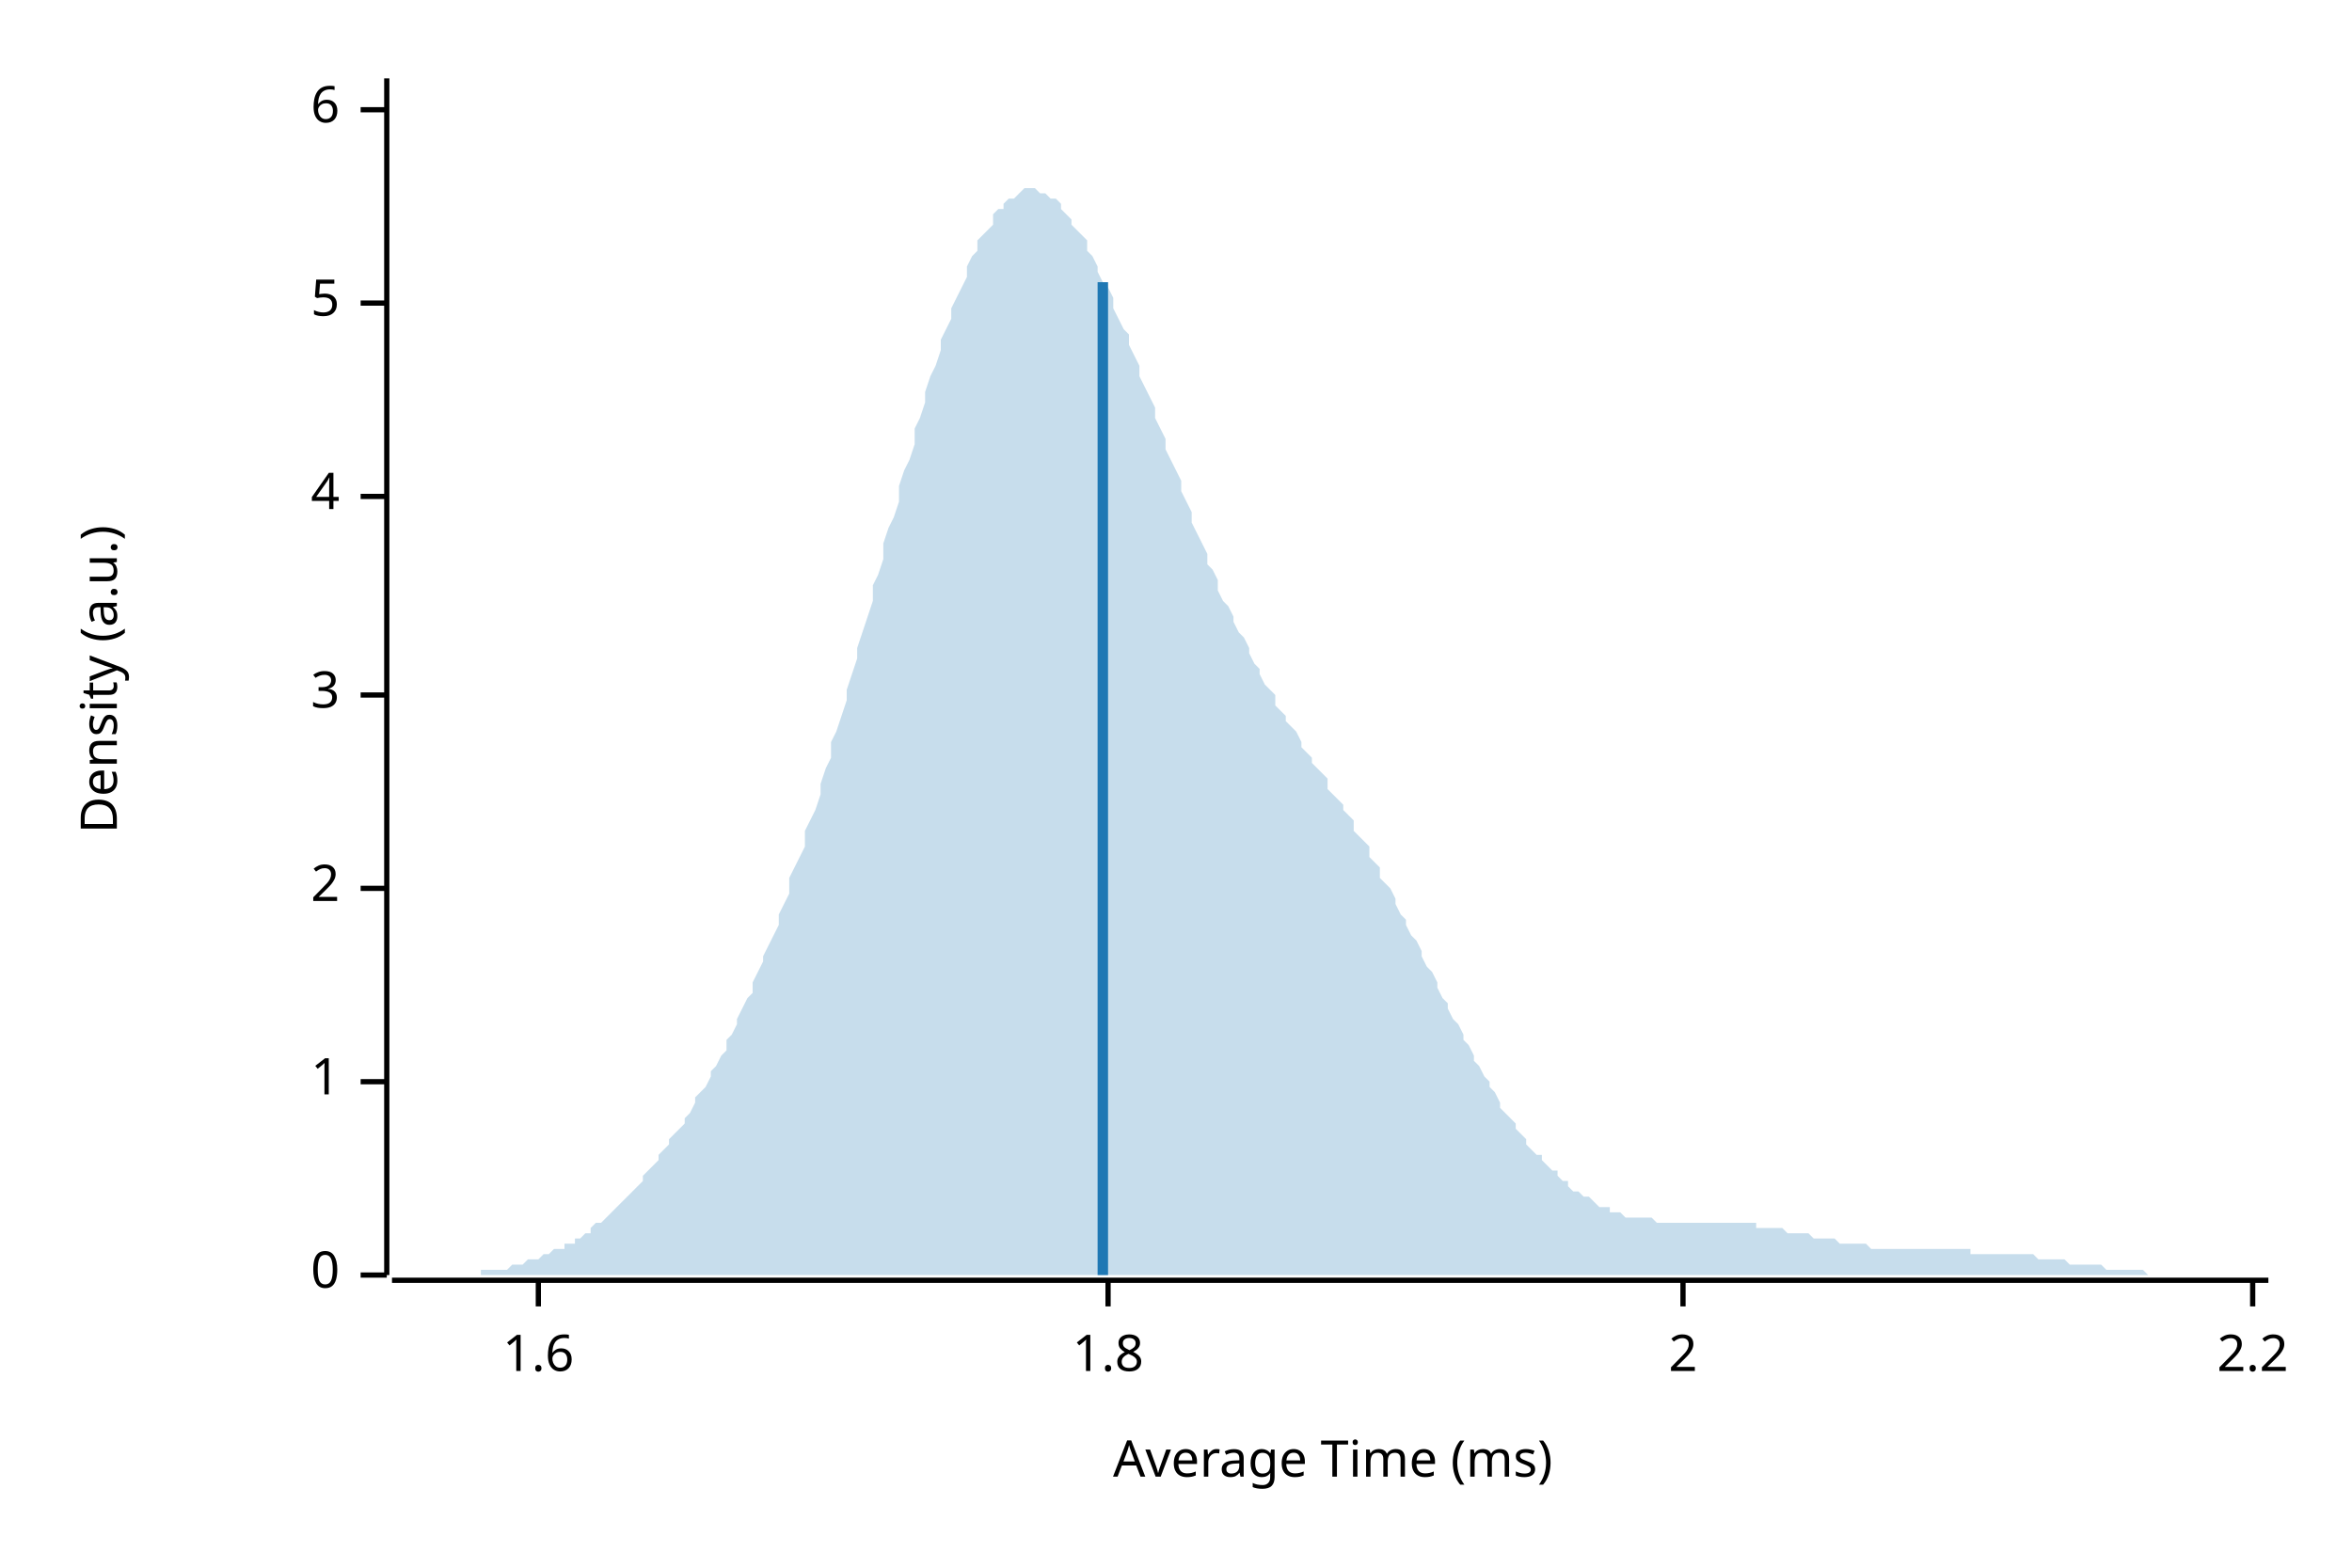
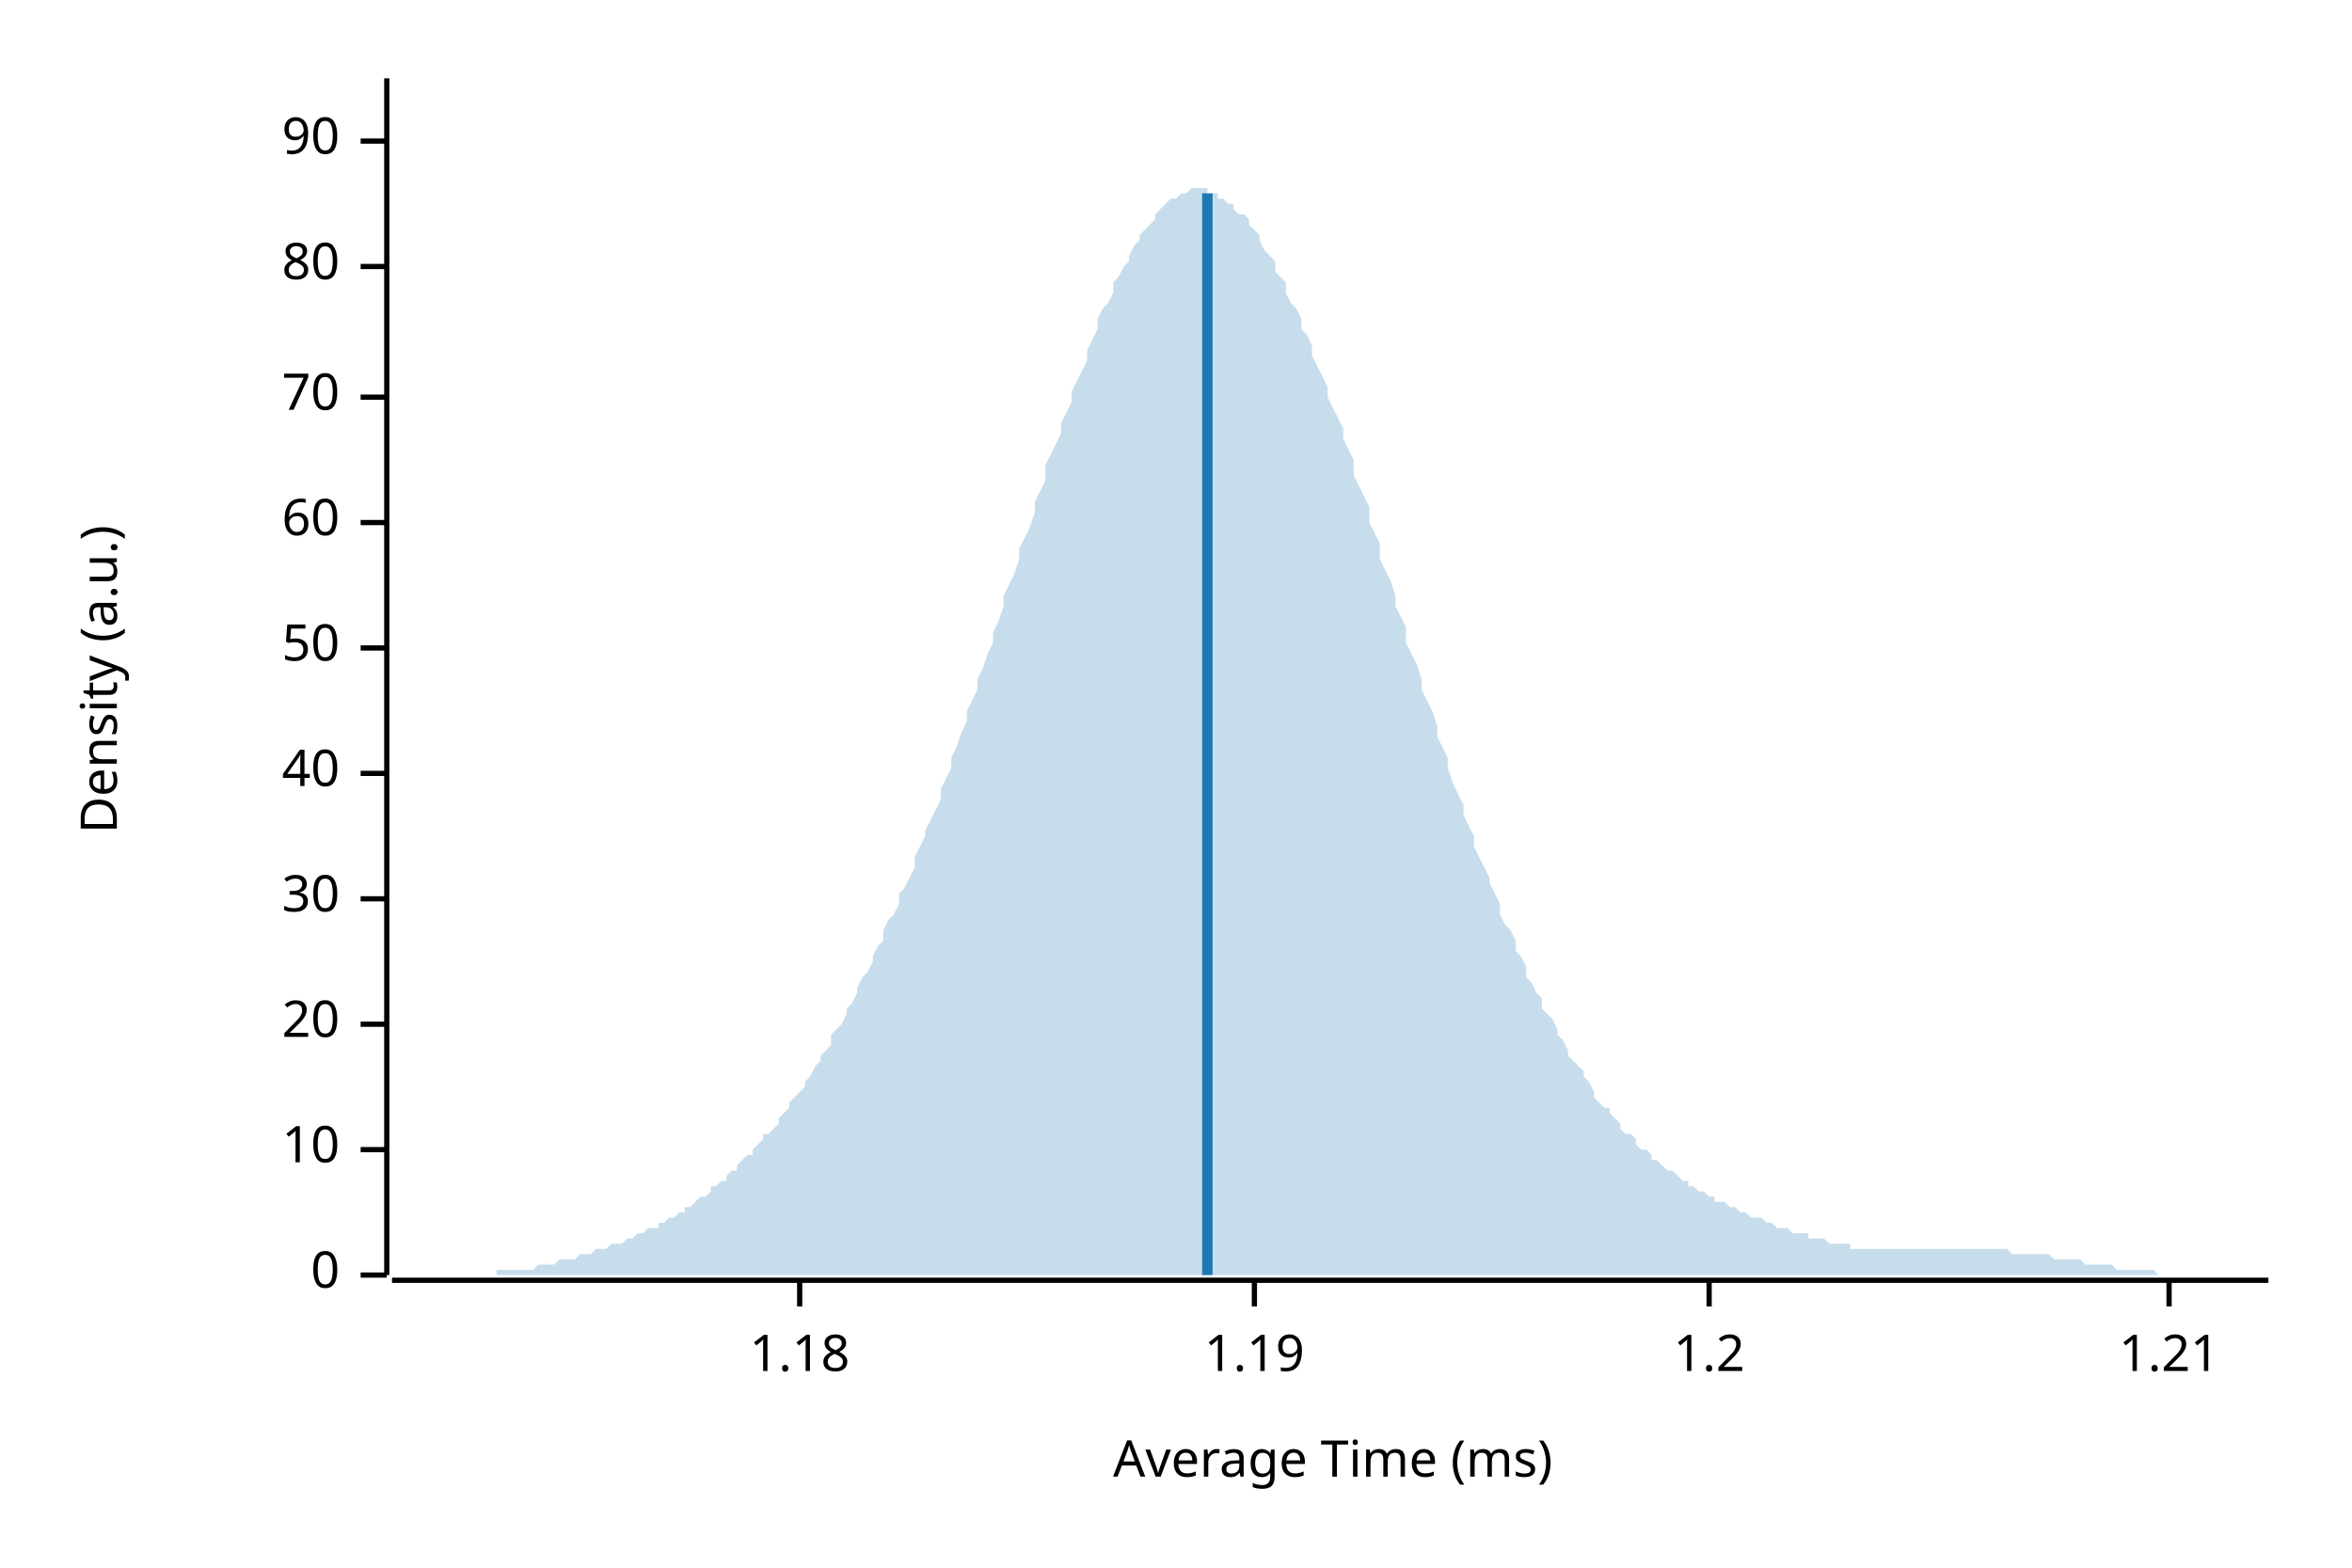
<svg xmlns="http://www.w3.org/2000/svg" width="450" height="300" viewBox="0 0 450 300">
  <text x="15" y="130" dy="0.76em" text-anchor="middle" font-family="sans-serif" font-size="9.677" opacity="1" fill="#000000" transform="rotate(270, 15, 130)">
Density (a.u.)
</text>
  <text x="255" y="285" dy="-0.5ex" text-anchor="middle" font-family="sans-serif" font-size="9.677" opacity="1" fill="#000000">
Average Time (ms)
</text>
  <polyline fill="none" opacity="1" stroke="#000000" stroke-width="1" points="74,15 74,244 " />
  <text x="65" y="244" dy="0.5ex" text-anchor="end" font-family="sans-serif" font-size="9.677" opacity="1" fill="#000000">
0
</text>
  <polyline fill="none" opacity="1" stroke="#000000" stroke-width="1" points="69,244 74,244 " />
-   <text x="65" y="207" dy="0.5ex" text-anchor="end" font-family="sans-serif" font-size="9.677" opacity="1" fill="#000000">
- 1
+   <text x="65" y="220" dy="0.5ex" text-anchor="end" font-family="sans-serif" font-size="9.677" opacity="1" fill="#000000">
+ 10
</text>
-   <polyline fill="none" opacity="1" stroke="#000000" stroke-width="1" points="69,207 74,207 " />
-   <text x="65" y="170" dy="0.5ex" text-anchor="end" font-family="sans-serif" font-size="9.677" opacity="1" fill="#000000">
- 2
+   <polyline fill="none" opacity="1" stroke="#000000" stroke-width="1" points="69,220 74,220 " />
+   <text x="65" y="196" dy="0.5ex" text-anchor="end" font-family="sans-serif" font-size="9.677" opacity="1" fill="#000000">
+ 20
</text>
-   <polyline fill="none" opacity="1" stroke="#000000" stroke-width="1" points="69,170 74,170 " />
-   <text x="65" y="133" dy="0.5ex" text-anchor="end" font-family="sans-serif" font-size="9.677" opacity="1" fill="#000000">
- 3
+   <polyline fill="none" opacity="1" stroke="#000000" stroke-width="1" points="69,196 74,196 " />
+   <text x="65" y="172" dy="0.5ex" text-anchor="end" font-family="sans-serif" font-size="9.677" opacity="1" fill="#000000">
+ 30
</text>
-   <polyline fill="none" opacity="1" stroke="#000000" stroke-width="1" points="69,133 74,133 " />
-   <text x="65" y="95" dy="0.5ex" text-anchor="end" font-family="sans-serif" font-size="9.677" opacity="1" fill="#000000">
- 4
+   <polyline fill="none" opacity="1" stroke="#000000" stroke-width="1" points="69,172 74,172 " />
+   <text x="65" y="148" dy="0.5ex" text-anchor="end" font-family="sans-serif" font-size="9.677" opacity="1" fill="#000000">
+ 40
</text>
-   <polyline fill="none" opacity="1" stroke="#000000" stroke-width="1" points="69,95 74,95 " />
-   <text x="65" y="58" dy="0.5ex" text-anchor="end" font-family="sans-serif" font-size="9.677" opacity="1" fill="#000000">
- 5
+   <polyline fill="none" opacity="1" stroke="#000000" stroke-width="1" points="69,148 74,148 " />
+   <text x="65" y="124" dy="0.5ex" text-anchor="end" font-family="sans-serif" font-size="9.677" opacity="1" fill="#000000">
+ 50
</text>
-   <polyline fill="none" opacity="1" stroke="#000000" stroke-width="1" points="69,58 74,58 " />
-   <text x="65" y="21" dy="0.5ex" text-anchor="end" font-family="sans-serif" font-size="9.677" opacity="1" fill="#000000">
- 6
+   <polyline fill="none" opacity="1" stroke="#000000" stroke-width="1" points="69,124 74,124 " />
+   <text x="65" y="100" dy="0.5ex" text-anchor="end" font-family="sans-serif" font-size="9.677" opacity="1" fill="#000000">
+ 60
</text>
-   <polyline fill="none" opacity="1" stroke="#000000" stroke-width="1" points="69,21 74,21 " />
+   <polyline fill="none" opacity="1" stroke="#000000" stroke-width="1" points="69,100 74,100 " />
+   <text x="65" y="76" dy="0.5ex" text-anchor="end" font-family="sans-serif" font-size="9.677" opacity="1" fill="#000000">
+ 70
+ </text>
+   <polyline fill="none" opacity="1" stroke="#000000" stroke-width="1" points="69,76 74,76 " />
+   <text x="65" y="51" dy="0.5ex" text-anchor="end" font-family="sans-serif" font-size="9.677" opacity="1" fill="#000000">
+ 80
+ </text>
+   <polyline fill="none" opacity="1" stroke="#000000" stroke-width="1" points="69,51 74,51 " />
+   <text x="65" y="27" dy="0.5ex" text-anchor="end" font-family="sans-serif" font-size="9.677" opacity="1" fill="#000000">
+ 90
+ </text>
+   <polyline fill="none" opacity="1" stroke="#000000" stroke-width="1" points="69,27 74,27 " />
  <polyline fill="none" opacity="1" stroke="#000000" stroke-width="1" points="75,245 434,245 " />
-   <text x="103" y="255" dy="0.76em" text-anchor="middle" font-family="sans-serif" font-size="9.677" opacity="1" fill="#000000">
- 1.6
+   <text x="153" y="255" dy="0.76em" text-anchor="middle" font-family="sans-serif" font-size="9.677" opacity="1" fill="#000000">
+ 1.18
</text>
-   <polyline fill="none" opacity="1" stroke="#000000" stroke-width="1" points="103,245 103,250 " />
-   <text x="212" y="255" dy="0.76em" text-anchor="middle" font-family="sans-serif" font-size="9.677" opacity="1" fill="#000000">
- 1.8
+   <polyline fill="none" opacity="1" stroke="#000000" stroke-width="1" points="153,245 153,250 " />
+   <text x="240" y="255" dy="0.76em" text-anchor="middle" font-family="sans-serif" font-size="9.677" opacity="1" fill="#000000">
+ 1.19
</text>
-   <polyline fill="none" opacity="1" stroke="#000000" stroke-width="1" points="212,245 212,250 " />
-   <text x="322" y="255" dy="0.76em" text-anchor="middle" font-family="sans-serif" font-size="9.677" opacity="1" fill="#000000">
- 2
+   <polyline fill="none" opacity="1" stroke="#000000" stroke-width="1" points="240,245 240,250 " />
+   <text x="327" y="255" dy="0.76em" text-anchor="middle" font-family="sans-serif" font-size="9.677" opacity="1" fill="#000000">
+ 1.2
</text>
-   <polyline fill="none" opacity="1" stroke="#000000" stroke-width="1" points="322,245 322,250 " />
-   <text x="431" y="255" dy="0.76em" text-anchor="middle" font-family="sans-serif" font-size="9.677" opacity="1" fill="#000000">
- 2.2
+   <polyline fill="none" opacity="1" stroke="#000000" stroke-width="1" points="327,245 327,250 " />
+   <text x="415" y="255" dy="0.76em" text-anchor="middle" font-family="sans-serif" font-size="9.677" opacity="1" fill="#000000">
+ 1.21
</text>
-   <polyline fill="none" opacity="1" stroke="#000000" stroke-width="1" points="431,245 431,250 " />
-   <polygon opacity="0.25" fill="#1F78B4" points="75,244 75,244 76,244 77,244 77,244 78,244 79,244 80,244 80,244 81,244 82,244 82,244 83,244 84,244 85,244 85,244 86,244 87,244 87,244 88,244 89,244 90,244 90,244 91,244 92,244 92,243 93,243 94,243 95,243 95,243 96,243 97,243 98,242 98,242 99,242 100,242 100,242 101,241 102,241 103,241 103,241 104,240 105,240 105,240 106,239 107,239 108,239 108,238 109,238 110,238 110,237 111,237 112,236 113,236 113,235 114,234 115,234 116,233 116,233 117,232 118,231 118,231 119,230 120,229 121,228 121,228 122,227 123,226 123,225 124,224 125,223 126,222 126,221 127,220 128,219 128,218 129,217 130,216 131,215 131,214 132,213 133,211 133,210 134,209 135,208 136,206 136,205 137,204 138,202 139,201 139,199 140,198 141,196 141,195 142,193 143,191 144,190 144,188 145,186 146,184 146,183 147,181 148,179 149,177 149,175 150,173 151,171 151,168 152,166 153,164 154,162 154,159 155,157 156,155 157,152 157,150 158,147 159,145 159,142 160,140 161,137 162,134 162,132 163,129 164,126 164,124 165,121 166,118 167,115 167,112 168,110 169,107 169,104 170,101 171,99 172,96 172,93 173,90 174,88 175,85 175,82 176,80 177,77 177,75 178,72 179,70 180,67 180,65 181,63 182,61 182,59 183,57 184,55 185,53 185,51 186,49 187,48 187,46 188,45 189,44 190,43 190,41 191,40 192,40 192,39 193,38 194,38 195,37 195,37 196,36 197,36 198,36 198,36 199,37 200,37 200,37 201,38 202,38 203,39 203,40 204,41 205,42 205,43 206,44 207,45 208,46 208,48 209,49 210,51 210,52 211,54 212,55 213,57 213,59 214,61 215,63 216,64 216,66 217,68 218,70 218,72 219,74 220,76 221,78 221,80 222,82 223,84 223,86 224,88 225,90 226,92 226,94 227,96 228,98 228,100 229,102 230,104 231,106 231,108 232,109 233,111 233,113 234,115 235,116 236,118 236,119 237,121 238,122 239,124 239,125 240,127 241,128 241,129 242,131 243,132 244,133 244,135 245,136 246,137 246,138 247,139 248,140 249,142 249,143 250,144 251,145 251,146 252,147 253,148 254,149 254,151 255,152 256,153 257,154 257,155 258,156 259,157 259,159 260,160 261,161 262,162 262,164 263,165 264,166 264,168 265,169 266,170 267,172 267,173 268,175 269,176 269,177 270,179 271,180 272,182 272,183 273,185 274,186 275,188 275,189 276,191 277,192 277,193 278,195 279,196 280,198 280,199 281,200 282,202 282,203 283,204 284,206 285,207 285,208 286,209 287,211 287,212 288,213 289,214 290,215 290,216 291,217 292,218 292,219 293,220 294,221 295,221 295,222 296,223 297,224 298,224 298,225 299,226 300,226 300,227 301,228 302,228 303,229 303,229 304,229 305,230 305,230 306,231 307,231 308,231 308,232 309,232 310,232 310,232 311,233 312,233 313,233 313,233 314,233 315,233 316,233 316,233 317,234 318,234 318,234 319,234 320,234 321,234 321,234 322,234 323,234 323,234 324,234 325,234 326,234 326,234 327,234 328,234 328,234 329,234 330,234 331,234 331,234 332,234 333,234 333,234 334,234 335,234 336,234 336,235 337,235 338,235 339,235 339,235 340,235 341,235 341,235 342,236 343,236 344,236 344,236 345,236 346,236 346,236 347,237 348,237 349,237 349,237 350,237 351,237 351,237 352,238 353,238 354,238 354,238 355,238 356,238 357,238 357,238 358,239 359,239 359,239 360,239 361,239 362,239 362,239 363,239 364,239 364,239 365,239 366,239 367,239 367,239 368,239 369,239 369,239 370,239 371,239 372,239 372,239 373,239 374,239 375,239 375,239 376,239 377,239 377,240 378,240 379,240 380,240 380,240 381,240 382,240 382,240 383,240 384,240 385,240 385,240 386,240 387,240 387,240 388,240 389,240 390,241 390,241 391,241 392,241 392,241 393,241 394,241 395,241 395,241 396,242 397,242 398,242 398,242 399,242 400,242 400,242 401,242 402,242 403,243 403,243 404,243 405,243 405,243 406,243 407,243 408,243 408,243 409,243 410,243 410,243 411,244 412,244 413,244 413,244 414,244 415,244 416,244 416,244 417,244 418,244 418,244 419,244 420,244 421,244 421,244 422,244 423,244 423,244 424,244 425,244 426,244 426,244 427,244 428,244 428,244 429,244 430,244 431,244 431,244 432,244 433,244 434,244 434,244 75,244 " />
-   <polyline fill="none" opacity="1" stroke="#1F78B4" stroke-width="2" points="211,244 211,54 " />
+   <polyline fill="none" opacity="1" stroke="#000000" stroke-width="1" points="415,245 415,250 " />
+   <polygon opacity="0.25" fill="#1F78B4" points="75,244 75,244 76,244 77,244 77,244 78,244 79,244 80,244 80,244 81,244 82,244 82,244 83,244 84,244 85,244 85,244 86,244 87,244 87,244 88,244 89,244 90,244 90,244 91,244 92,244 92,244 93,244 94,244 95,244 95,243 96,243 97,243 98,243 98,243 99,243 100,243 100,243 101,243 102,243 103,242 103,242 104,242 105,242 105,242 106,242 107,241 108,241 108,241 109,241 110,241 110,241 111,240 112,240 113,240 113,240 114,239 115,239 116,239 116,239 117,238 118,238 118,238 119,238 120,237 121,237 121,237 122,236 123,236 123,236 124,235 125,235 126,235 126,234 127,234 128,233 128,233 129,233 130,232 131,232 131,231 132,231 133,230 133,230 134,229 135,229 136,228 136,227 137,227 138,226 139,226 139,225 140,224 141,224 141,223 142,222 143,221 144,221 144,220 145,219 146,218 146,217 147,217 148,216 149,215 149,214 150,213 151,212 151,211 152,210 153,209 154,208 154,207 155,206 156,204 157,203 157,202 158,201 159,200 159,198 160,197 161,196 162,194 162,193 163,192 164,190 164,189 165,187 166,186 167,184 167,183 168,181 169,180 169,178 170,176 171,175 172,173 172,171 173,170 174,168 175,166 175,164 176,162 177,160 177,159 178,157 179,155 180,153 180,151 181,149 182,147 182,145 183,143 184,140 185,138 185,136 186,134 187,132 187,130 188,128 189,125 190,123 190,121 191,119 192,116 192,114 193,112 194,110 195,107 195,105 196,103 197,101 198,98 198,96 199,94 200,92 200,89 201,87 202,85 203,83 203,81 204,79 205,77 205,75 206,73 207,71 208,69 208,67 209,65 210,63 210,61 211,59 212,58 213,56 213,54 214,53 215,51 216,50 216,49 217,47 218,46 218,45 219,44 220,43 221,42 221,41 222,40 223,39 223,39 224,38 225,38 226,37 226,37 227,37 228,36 228,36 229,36 230,36 231,36 231,37 232,37 233,37 233,38 234,38 235,39 236,39 236,40 237,41 238,41 239,42 239,43 240,44 241,45 241,46 242,48 243,49 244,50 244,52 245,53 246,54 246,56 247,58 248,59 249,61 249,63 250,64 251,66 251,68 252,70 253,72 254,74 254,76 255,78 256,80 257,82 257,84 258,86 259,88 259,91 260,93 261,95 262,97 262,100 263,102 264,104 264,107 265,109 266,111 267,114 267,116 268,118 269,120 269,123 270,125 271,127 272,130 272,132 273,134 274,136 275,139 275,141 276,143 277,145 277,147 278,150 279,152 280,154 280,156 281,158 282,160 282,162 283,164 284,166 285,168 285,169 286,171 287,173 287,175 288,177 289,178 290,180 290,182 291,183 292,185 292,187 293,188 294,190 295,191 295,193 296,194 297,195 298,197 298,198 299,199 300,201 300,202 301,203 302,204 303,205 303,206 304,207 305,209 305,210 306,211 307,212 308,212 308,213 309,214 310,215 310,216 311,217 312,217 313,218 313,219 314,220 315,220 316,221 316,222 317,222 318,223 318,223 319,224 320,224 321,225 321,225 322,226 323,226 323,227 324,227 325,228 326,228 326,228 327,229 328,229 328,230 329,230 330,230 331,231 331,231 332,231 333,232 333,232 334,232 335,233 336,233 336,233 337,233 338,234 339,234 339,234 340,235 341,235 341,235 342,235 343,236 344,236 344,236 345,236 346,236 346,237 347,237 348,237 349,237 349,237 350,238 351,238 351,238 352,238 353,238 354,238 354,239 355,239 356,239 357,239 357,239 358,239 359,239 359,239 360,239 361,239 362,239 362,239 363,239 364,239 364,239 365,239 366,239 367,239 367,239 368,239 369,239 369,239 370,239 371,239 372,239 372,239 373,239 374,239 375,239 375,239 376,239 377,239 377,239 378,239 379,239 380,239 380,239 381,239 382,239 382,239 383,239 384,239 385,240 385,240 386,240 387,240 387,240 388,240 389,240 390,240 390,240 391,240 392,240 392,240 393,241 394,241 395,241 395,241 396,241 397,241 398,241 398,241 399,242 400,242 400,242 401,242 402,242 403,242 403,242 404,242 405,243 405,243 406,243 407,243 408,243 408,243 409,243 410,243 410,243 411,243 412,243 413,244 413,244 414,244 415,244 416,244 416,244 417,244 418,244 418,244 419,244 420,244 421,244 421,244 422,244 423,244 423,244 424,244 425,244 426,244 426,244 427,244 428,244 428,244 429,244 430,244 431,244 431,244 432,244 433,244 434,244 434,244 75,244 " />
+   <polyline fill="none" opacity="1" stroke="#1F78B4" stroke-width="2" points="231,244 231,37 " />
</svg>
